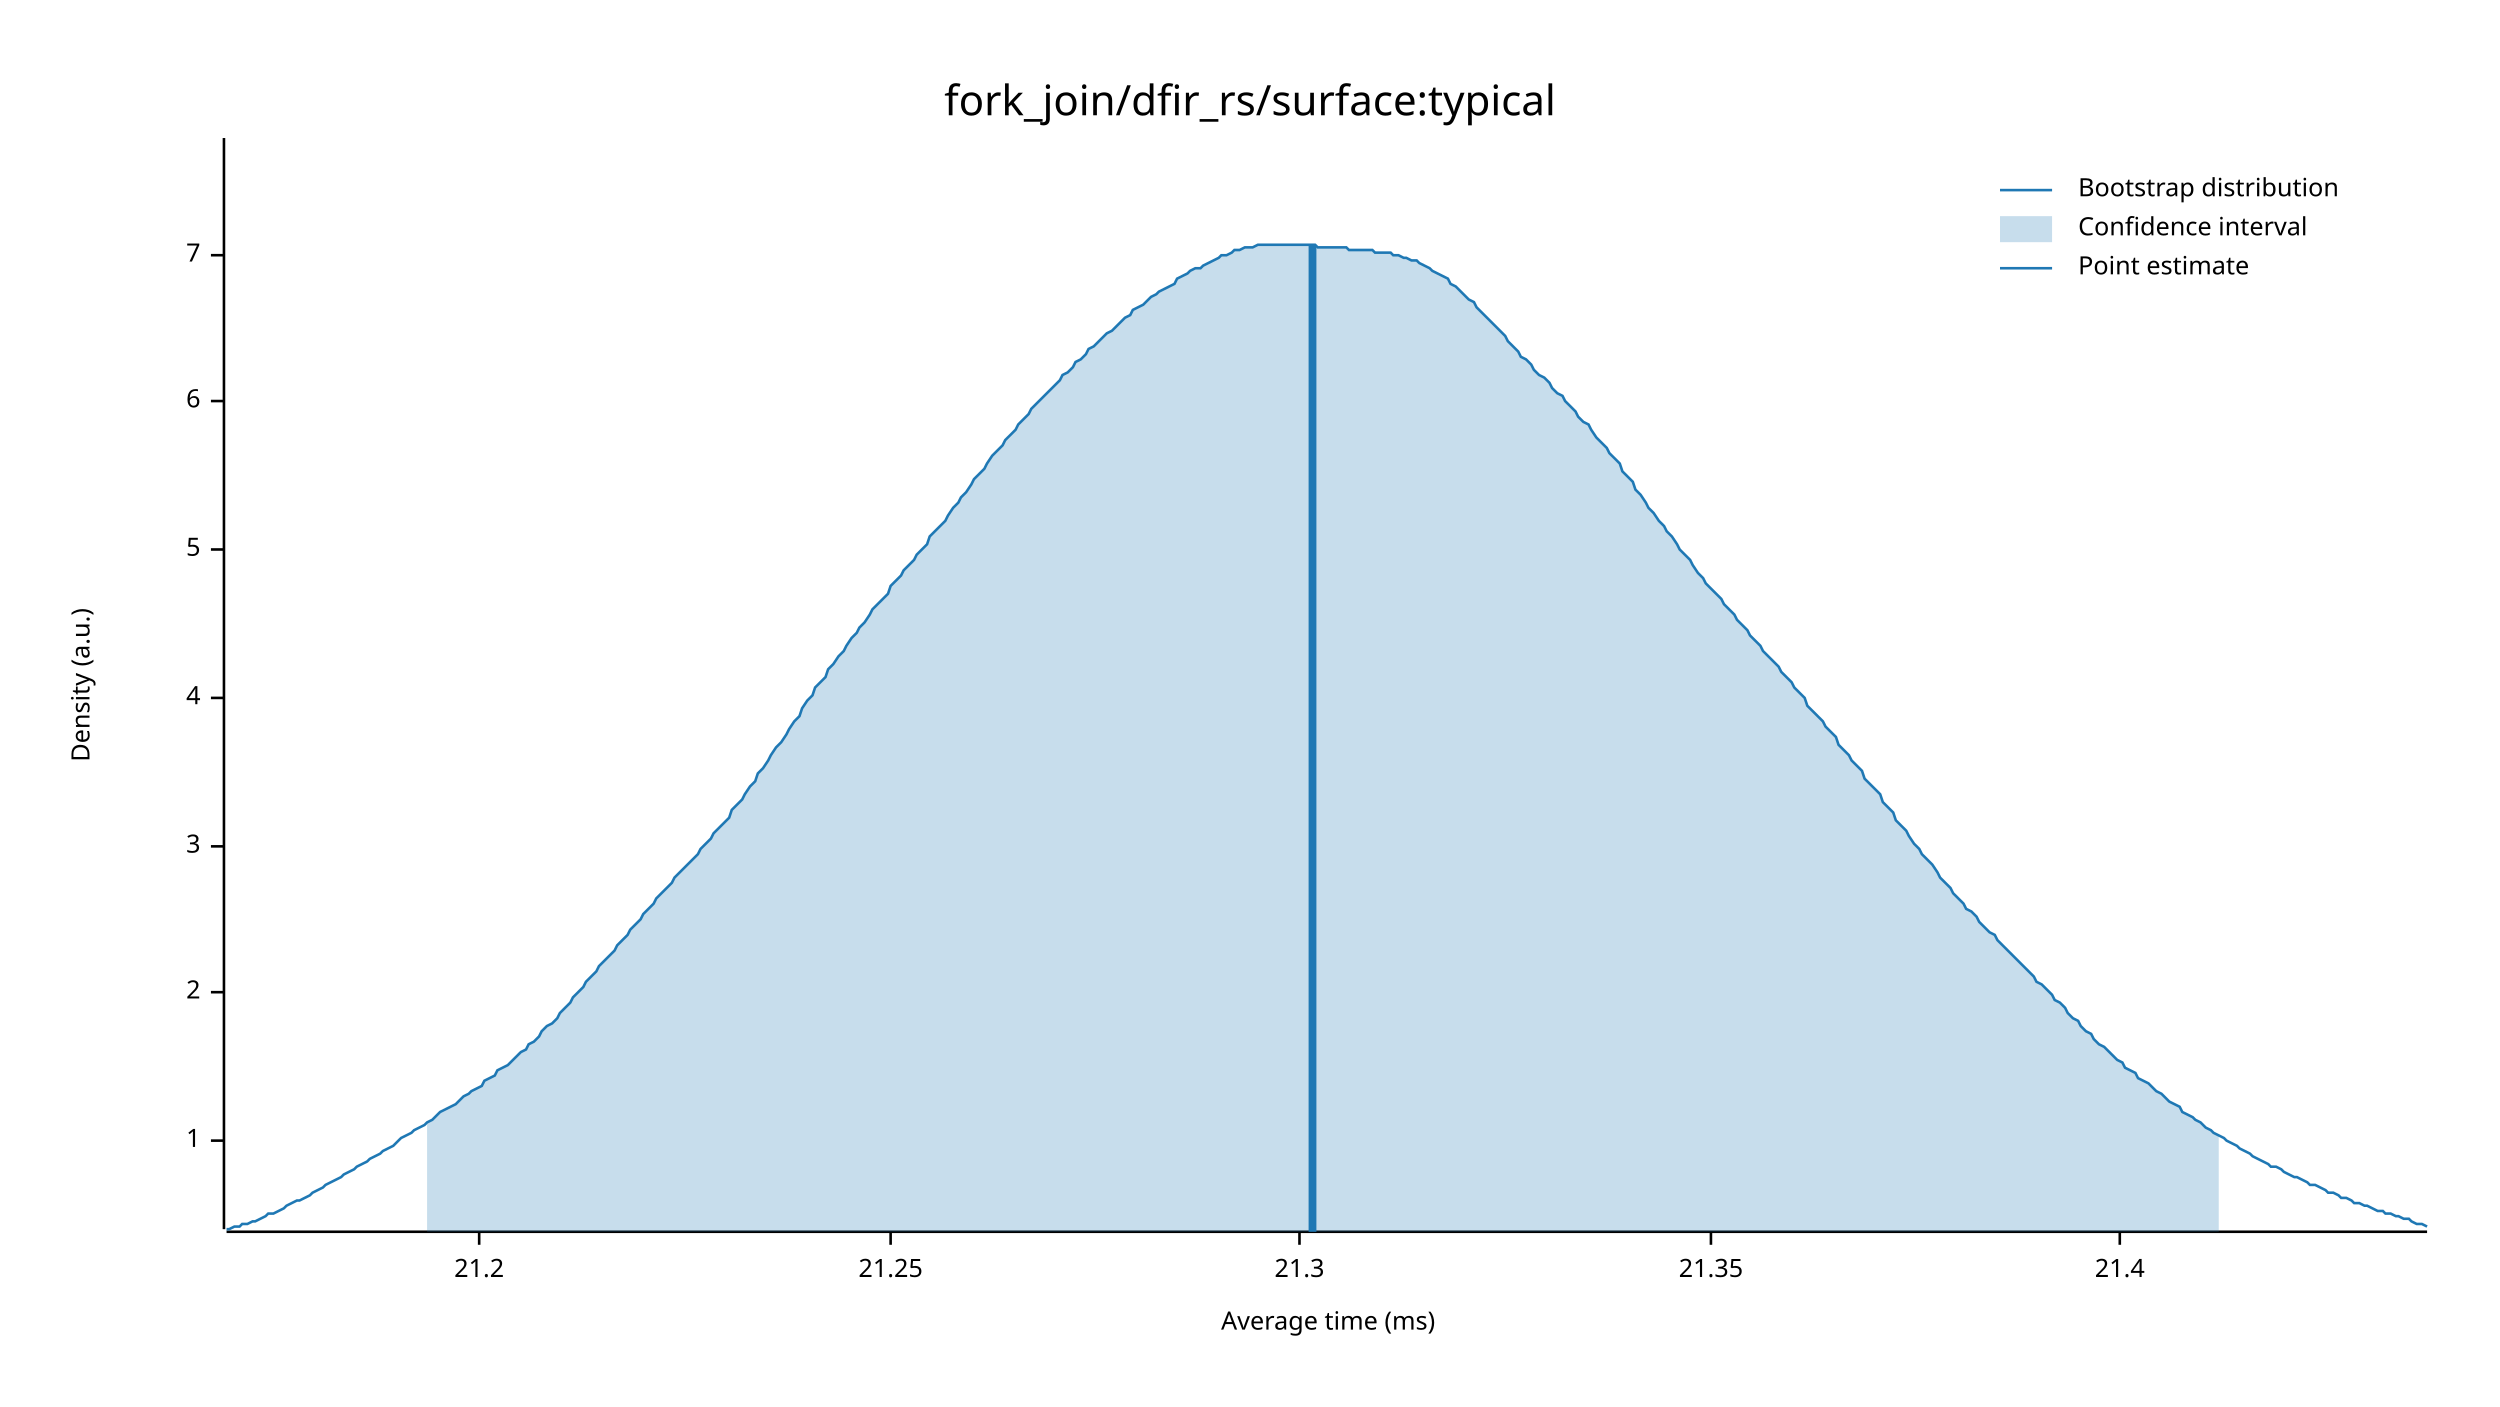
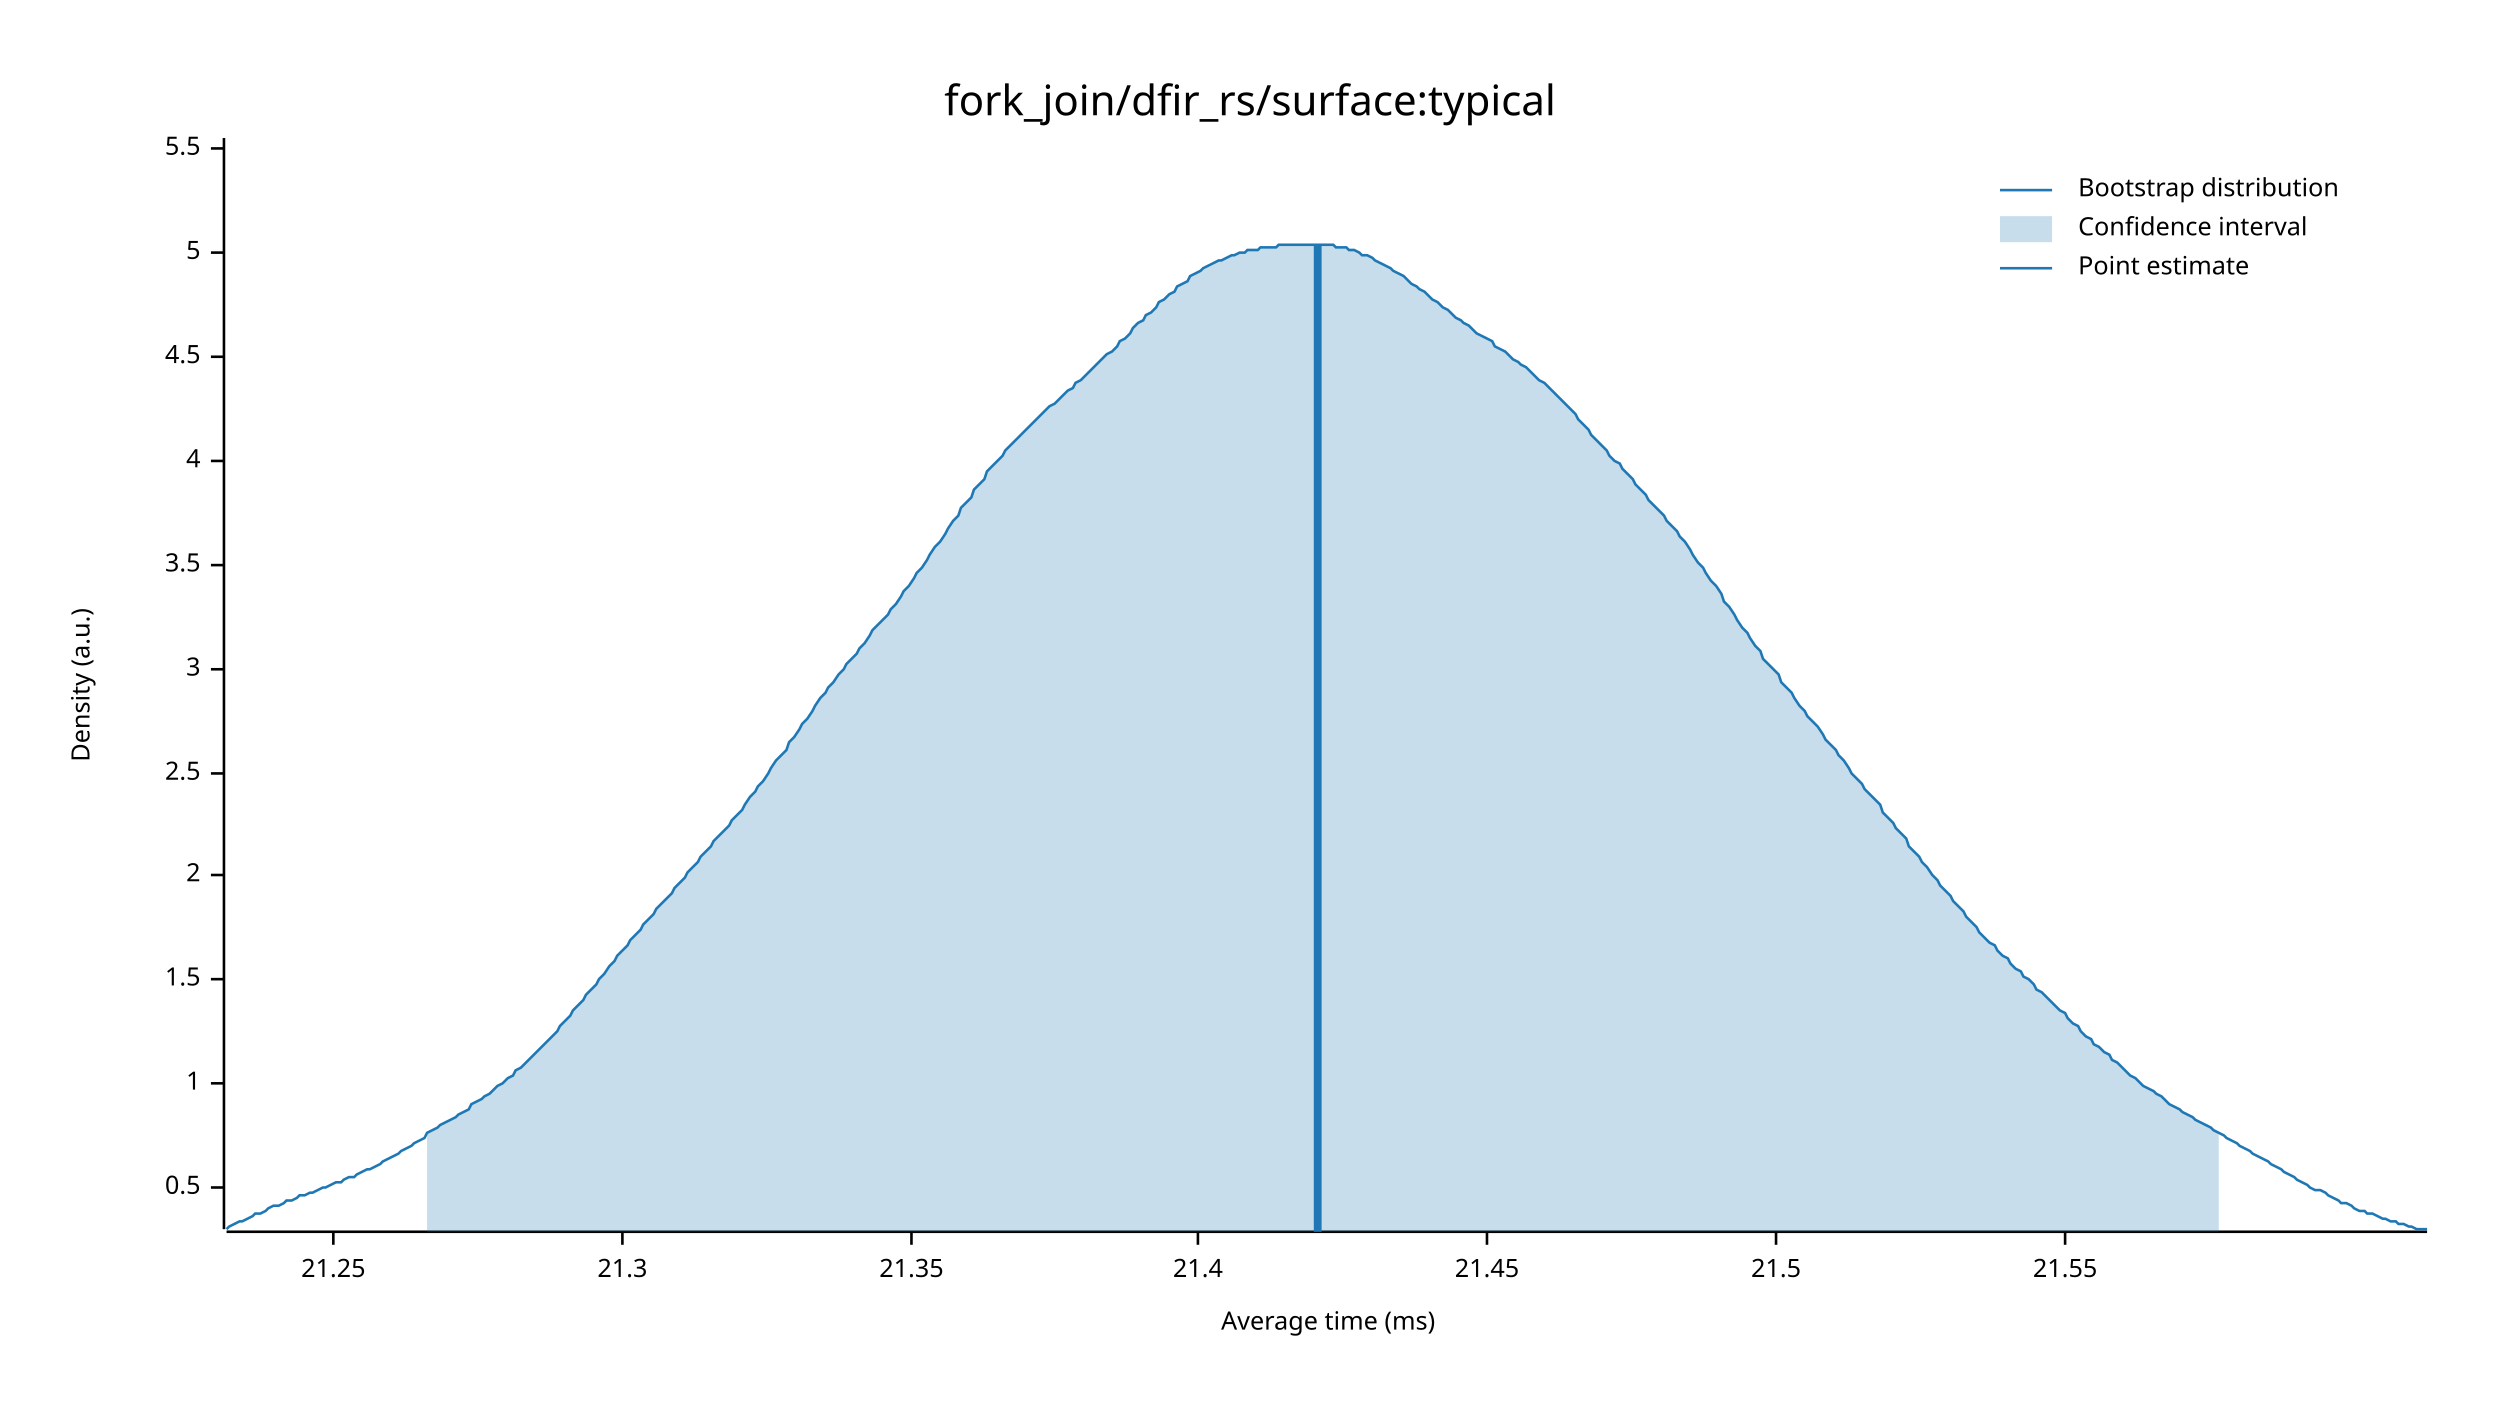
<svg xmlns="http://www.w3.org/2000/svg" width="960" height="540" viewBox="0 0 960 540">
  <text x="480" y="32" dy="0.76em" text-anchor="middle" font-family="sans-serif" font-size="16.129" opacity="1" fill="#000000">
fork_join/dfir_rs/surface:typical
</text>
  <text x="27" y="263" dy="0.76em" text-anchor="middle" font-family="sans-serif" font-size="9.677" opacity="1" fill="#000000" transform="rotate(270, 27, 263)">
Density (a.u.)
</text>
  <text x="510" y="513" dy="-0.5ex" text-anchor="middle" font-family="sans-serif" font-size="9.677" opacity="1" fill="#000000">
Average time (ms)
</text>
  <polyline fill="none" opacity="1" stroke="#000000" stroke-width="1" points="86,53 86,472 " />
-   <text x="77" y="438" dy="0.5ex" text-anchor="end" font-family="sans-serif" font-size="9.677" opacity="1" fill="#000000">
+   <text x="77" y="456" dy="0.5ex" text-anchor="end" font-family="sans-serif" font-size="9.677" opacity="1" fill="#000000">
+ 0.5
+ </text>
+   <polyline fill="none" opacity="1" stroke="#000000" stroke-width="1" points="81,456 86,456 " />
+   <text x="77" y="416" dy="0.5ex" text-anchor="end" font-family="sans-serif" font-size="9.677" opacity="1" fill="#000000">
1
</text>
-   <polyline fill="none" opacity="1" stroke="#000000" stroke-width="1" points="81,438 86,438 " />
-   <text x="77" y="381" dy="0.5ex" text-anchor="end" font-family="sans-serif" font-size="9.677" opacity="1" fill="#000000">
+   <polyline fill="none" opacity="1" stroke="#000000" stroke-width="1" points="81,416 86,416 " />
+   <text x="77" y="376" dy="0.5ex" text-anchor="end" font-family="sans-serif" font-size="9.677" opacity="1" fill="#000000">
+ 1.5
+ </text>
+   <polyline fill="none" opacity="1" stroke="#000000" stroke-width="1" points="81,376 86,376 " />
+   <text x="77" y="336" dy="0.5ex" text-anchor="end" font-family="sans-serif" font-size="9.677" opacity="1" fill="#000000">
2
</text>
-   <polyline fill="none" opacity="1" stroke="#000000" stroke-width="1" points="81,381 86,381 " />
-   <text x="77" y="325" dy="0.5ex" text-anchor="end" font-family="sans-serif" font-size="9.677" opacity="1" fill="#000000">
+   <polyline fill="none" opacity="1" stroke="#000000" stroke-width="1" points="81,336 86,336 " />
+   <text x="77" y="297" dy="0.5ex" text-anchor="end" font-family="sans-serif" font-size="9.677" opacity="1" fill="#000000">
+ 2.5
+ </text>
+   <polyline fill="none" opacity="1" stroke="#000000" stroke-width="1" points="81,297 86,297 " />
+   <text x="77" y="257" dy="0.5ex" text-anchor="end" font-family="sans-serif" font-size="9.677" opacity="1" fill="#000000">
3
</text>
-   <polyline fill="none" opacity="1" stroke="#000000" stroke-width="1" points="81,325 86,325 " />
-   <text x="77" y="268" dy="0.5ex" text-anchor="end" font-family="sans-serif" font-size="9.677" opacity="1" fill="#000000">
+   <polyline fill="none" opacity="1" stroke="#000000" stroke-width="1" points="81,257 86,257 " />
+   <text x="77" y="217" dy="0.5ex" text-anchor="end" font-family="sans-serif" font-size="9.677" opacity="1" fill="#000000">
+ 3.5
+ </text>
+   <polyline fill="none" opacity="1" stroke="#000000" stroke-width="1" points="81,217 86,217 " />
+   <text x="77" y="177" dy="0.5ex" text-anchor="end" font-family="sans-serif" font-size="9.677" opacity="1" fill="#000000">
4
</text>
-   <polyline fill="none" opacity="1" stroke="#000000" stroke-width="1" points="81,268 86,268 " />
-   <text x="77" y="211" dy="0.5ex" text-anchor="end" font-family="sans-serif" font-size="9.677" opacity="1" fill="#000000">
+   <polyline fill="none" opacity="1" stroke="#000000" stroke-width="1" points="81,177 86,177 " />
+   <text x="77" y="137" dy="0.5ex" text-anchor="end" font-family="sans-serif" font-size="9.677" opacity="1" fill="#000000">
+ 4.5
+ </text>
+   <polyline fill="none" opacity="1" stroke="#000000" stroke-width="1" points="81,137 86,137 " />
+   <text x="77" y="97" dy="0.5ex" text-anchor="end" font-family="sans-serif" font-size="9.677" opacity="1" fill="#000000">
5
</text>
-   <polyline fill="none" opacity="1" stroke="#000000" stroke-width="1" points="81,211 86,211 " />
-   <text x="77" y="154" dy="0.5ex" text-anchor="end" font-family="sans-serif" font-size="9.677" opacity="1" fill="#000000">
- 6
+   <polyline fill="none" opacity="1" stroke="#000000" stroke-width="1" points="81,97 86,97 " />
+   <text x="77" y="57" dy="0.5ex" text-anchor="end" font-family="sans-serif" font-size="9.677" opacity="1" fill="#000000">
+ 5.5
</text>
-   <polyline fill="none" opacity="1" stroke="#000000" stroke-width="1" points="81,154 86,154 " />
-   <text x="77" y="98" dy="0.5ex" text-anchor="end" font-family="sans-serif" font-size="9.677" opacity="1" fill="#000000">
- 7
- </text>
-   <polyline fill="none" opacity="1" stroke="#000000" stroke-width="1" points="81,98 86,98 " />
+   <polyline fill="none" opacity="1" stroke="#000000" stroke-width="1" points="81,57 86,57 " />
  <polyline fill="none" opacity="1" stroke="#000000" stroke-width="1" points="87,473 932,473 " />
-   <text x="184" y="483" dy="0.76em" text-anchor="middle" font-family="sans-serif" font-size="9.677" opacity="1" fill="#000000">
- 21.2
- </text>
-   <polyline fill="none" opacity="1" stroke="#000000" stroke-width="1" points="184,473 184,478 " />
-   <text x="342" y="483" dy="0.76em" text-anchor="middle" font-family="sans-serif" font-size="9.677" opacity="1" fill="#000000">
+   <text x="128" y="483" dy="0.76em" text-anchor="middle" font-family="sans-serif" font-size="9.677" opacity="1" fill="#000000">
21.25
</text>
-   <polyline fill="none" opacity="1" stroke="#000000" stroke-width="1" points="342,473 342,478 " />
-   <text x="499" y="483" dy="0.76em" text-anchor="middle" font-family="sans-serif" font-size="9.677" opacity="1" fill="#000000">
+   <polyline fill="none" opacity="1" stroke="#000000" stroke-width="1" points="128,473 128,478 " />
+   <text x="239" y="483" dy="0.76em" text-anchor="middle" font-family="sans-serif" font-size="9.677" opacity="1" fill="#000000">
21.3
</text>
-   <polyline fill="none" opacity="1" stroke="#000000" stroke-width="1" points="499,473 499,478 " />
-   <text x="657" y="483" dy="0.76em" text-anchor="middle" font-family="sans-serif" font-size="9.677" opacity="1" fill="#000000">
+   <polyline fill="none" opacity="1" stroke="#000000" stroke-width="1" points="239,473 239,478 " />
+   <text x="350" y="483" dy="0.76em" text-anchor="middle" font-family="sans-serif" font-size="9.677" opacity="1" fill="#000000">
21.35
</text>
-   <polyline fill="none" opacity="1" stroke="#000000" stroke-width="1" points="657,473 657,478 " />
-   <text x="814" y="483" dy="0.76em" text-anchor="middle" font-family="sans-serif" font-size="9.677" opacity="1" fill="#000000">
+   <polyline fill="none" opacity="1" stroke="#000000" stroke-width="1" points="350,473 350,478 " />
+   <text x="460" y="483" dy="0.76em" text-anchor="middle" font-family="sans-serif" font-size="9.677" opacity="1" fill="#000000">
21.4
</text>
-   <polyline fill="none" opacity="1" stroke="#000000" stroke-width="1" points="814,473 814,478 " />
-   <polyline fill="none" opacity="1" stroke="#1F78B4" stroke-width="1" points="87,472 88,472 90,471 92,471 93,470 95,470 97,469 98,469 100,468 102,467 103,466 105,466 107,465 109,464 110,463 112,462 114,461 115,461 117,460 119,459 120,458 122,457 124,456 125,455 127,454 129,453 131,452 132,451 134,450 136,449 137,448 139,447 141,446 142,445 144,444 146,443 147,442 149,441 151,440 153,438 154,437 156,436 158,435 159,434 161,433 163,432 164,431 166,430 168,428 169,427 171,426 173,425 175,424 176,423 178,421 180,420 181,419 183,418 185,417 186,415 188,414 190,413 191,411 193,410 195,409 197,407 198,406 200,404 202,403 203,401 205,400 207,398 208,396 210,394 212,393 214,391 215,389 217,387 219,385 220,383 222,381 224,379 225,377 227,375 229,373 230,371 232,369 234,367 236,365 237,363 239,361 241,359 242,357 244,355 246,353 247,351 249,349 251,347 252,345 254,343 256,341 258,339 259,337 261,335 263,333 264,332 266,330 268,328 269,326 271,324 273,322 274,320 276,318 278,316 280,314 281,311 283,309 285,307 286,305 288,302 290,300 291,297 293,295 295,292 296,290 298,287 300,285 302,282 303,280 305,277 307,275 308,272 310,269 312,267 313,264 315,262 317,260 318,257 320,255 322,252 324,250 325,248 327,245 329,243 330,241 332,239 334,236 335,234 337,232 339,230 341,228 342,225 344,223 346,221 347,219 349,217 351,215 352,213 354,211 356,209 357,206 359,204 361,202 363,200 364,198 366,195 368,193 369,191 371,189 373,186 374,184 376,182 378,180 379,178 381,175 383,173 385,171 386,169 388,167 390,165 391,163 393,161 395,159 396,157 398,155 400,153 401,152 403,150 405,148 407,146 408,144 410,143 412,141 413,139 415,138 417,136 418,134 420,133 422,131 423,130 425,128 427,127 429,125 430,124 432,122 434,121 435,119 437,118 439,117 440,116 442,114 444,113 445,112 447,111 449,110 451,109 452,107 454,106 456,105 457,104 459,103 461,103 462,102 464,101 466,100 468,99 469,98 471,98 473,97 474,96 476,96 478,95 479,95 481,95 483,94 484,94 486,94 488,94 490,94 491,94 493,94 495,94 496,94 498,94 500,94 501,94 503,94 505,94 506,95 508,95 510,95 512,95 513,95 515,95 517,95 518,96 520,96 522,96 523,96 525,96 527,96 528,97 530,97 532,97 534,97 535,98 537,98 539,99 540,99 542,100 544,100 545,101 547,102 549,103 550,104 552,105 554,106 556,107 557,109 559,110 561,112 562,113 564,115 566,116 567,118 569,120 571,122 573,124 574,125 576,127 578,129 579,131 581,133 583,135 584,137 586,138 588,140 589,142 591,144 593,145 595,147 596,149 598,151 600,152 601,154 603,156 605,158 606,160 608,162 610,163 611,165 613,168 615,170 617,172 618,174 620,176 622,178 623,181 625,183 627,185 628,188 630,190 632,193 633,195 635,197 637,200 639,202 640,204 642,206 644,209 645,211 647,213 649,215 650,217 652,220 654,222 655,224 657,226 659,228 661,230 662,232 664,234 666,236 667,238 669,240 671,242 672,244 674,246 676,248 677,250 679,252 681,254 683,256 684,258 686,260 688,262 689,264 691,266 693,268 694,271 696,273 698,275 700,277 701,279 703,281 705,283 706,286 708,288 710,290 711,292 713,294 715,296 716,299 718,301 720,303 722,305 723,308 725,310 727,312 728,315 730,317 732,319 733,321 735,324 737,326 738,328 740,330 742,332 744,335 745,337 747,339 749,341 750,343 752,345 754,347 755,349 757,350 759,352 760,354 762,356 764,358 766,359 767,361 769,363 771,365 772,366 774,368 776,370 777,371 779,373 781,375 782,377 784,378 786,380 788,382 789,384 791,385 793,387 794,389 796,391 798,392 799,394 801,396 803,397 804,399 806,401 808,402 810,404 811,405 813,407 815,408 816,410 818,411 820,412 821,414 823,415 825,416 827,418 828,419 830,420 832,422 833,423 835,424 837,425 838,427 840,428 842,429 843,430 845,431 847,433 849,434 850,435 852,436 854,437 855,438 857,439 859,440 860,441 862,442 864,443 865,444 867,445 869,446 871,447 872,448 874,448 876,449 877,450 879,451 881,452 882,452 884,453 886,454 887,455 889,455 891,456 893,457 894,458 896,458 898,459 899,460 901,460 903,461 904,462 906,462 908,463 909,463 911,464 913,465 915,465 916,466 918,466 920,467 921,467 923,468 925,468 926,469 928,470 930,470 932,471 " />
-   <polygon opacity="0.25" fill="#1F78B4" points="164,431 166,430 168,428 169,427 171,426 173,425 175,424 176,423 178,421 180,420 181,419 183,418 185,417 186,415 188,414 190,413 191,411 193,410 195,409 197,407 198,406 200,404 202,403 203,401 205,400 207,398 208,396 210,394 212,393 214,391 215,389 217,387 219,385 220,383 222,381 224,379 225,377 227,375 229,373 230,371 232,369 234,367 236,365 237,363 239,361 241,359 242,357 244,355 246,353 247,351 249,349 251,347 252,345 254,343 256,341 258,339 259,337 261,335 263,333 264,332 266,330 268,328 269,326 271,324 273,322 274,320 276,318 278,316 280,314 281,311 283,309 285,307 286,305 288,302 290,300 291,297 293,295 295,292 296,290 298,287 300,285 302,282 303,280 305,277 307,275 308,272 310,269 312,267 313,264 315,262 317,260 318,257 320,255 322,252 324,250 325,248 327,245 329,243 330,241 332,239 334,236 335,234 337,232 339,230 341,228 342,225 344,223 346,221 347,219 349,217 351,215 352,213 354,211 356,209 357,206 359,204 361,202 363,200 364,198 366,195 368,193 369,191 371,189 373,186 374,184 376,182 378,180 379,178 381,175 383,173 385,171 386,169 388,167 390,165 391,163 393,161 395,159 396,157 398,155 400,153 401,152 403,150 405,148 407,146 408,144 410,143 412,141 413,139 415,138 417,136 418,134 420,133 422,131 423,130 425,128 427,127 429,125 430,124 432,122 434,121 435,119 437,118 439,117 440,116 442,114 444,113 445,112 447,111 449,110 451,109 452,107 454,106 456,105 457,104 459,103 461,103 462,102 464,101 466,100 468,99 469,98 471,98 473,97 474,96 476,96 478,95 479,95 481,95 483,94 484,94 486,94 488,94 490,94 491,94 493,94 495,94 496,94 498,94 500,94 501,94 503,94 505,94 506,95 508,95 510,95 512,95 513,95 515,95 517,95 518,96 520,96 522,96 523,96 525,96 527,96 528,97 530,97 532,97 534,97 535,98 537,98 539,99 540,99 542,100 544,100 545,101 547,102 549,103 550,104 552,105 554,106 556,107 557,109 559,110 561,112 562,113 564,115 566,116 567,118 569,120 571,122 573,124 574,125 576,127 578,129 579,131 581,133 583,135 584,137 586,138 588,140 589,142 591,144 593,145 595,147 596,149 598,151 600,152 601,154 603,156 605,158 606,160 608,162 610,163 611,165 613,168 615,170 617,172 618,174 620,176 622,178 623,181 625,183 627,185 628,188 630,190 632,193 633,195 635,197 637,200 639,202 640,204 642,206 644,209 645,211 647,213 649,215 650,217 652,220 654,222 655,224 657,226 659,228 661,230 662,232 664,234 666,236 667,238 669,240 671,242 672,244 674,246 676,248 677,250 679,252 681,254 683,256 684,258 686,260 688,262 689,264 691,266 693,268 694,271 696,273 698,275 700,277 701,279 703,281 705,283 706,286 708,288 710,290 711,292 713,294 715,296 716,299 718,301 720,303 722,305 723,308 725,310 727,312 728,315 730,317 732,319 733,321 735,324 737,326 738,328 740,330 742,332 744,335 745,337 747,339 749,341 750,343 752,345 754,347 755,349 757,350 759,352 760,354 762,356 764,358 766,359 767,361 769,363 771,365 772,366 774,368 776,370 777,371 779,373 781,375 782,377 784,378 786,380 788,382 789,384 791,385 793,387 794,389 796,391 798,392 799,394 801,396 803,397 804,399 806,401 808,402 810,404 811,405 813,407 815,408 816,410 818,411 820,412 821,414 823,415 825,416 827,418 828,419 830,420 832,422 833,423 835,424 837,425 838,427 840,428 842,429 843,430 845,431 847,433 849,434 850,435 852,436 852,473 164,473 " />
-   <polyline fill="none" opacity="1" stroke="#1F78B4" stroke-width="3" points="504,473 504,94 " />
+   <polyline fill="none" opacity="1" stroke="#000000" stroke-width="1" points="460,473 460,478 " />
+   <text x="571" y="483" dy="0.76em" text-anchor="middle" font-family="sans-serif" font-size="9.677" opacity="1" fill="#000000">
+ 21.45
+ </text>
+   <polyline fill="none" opacity="1" stroke="#000000" stroke-width="1" points="571,473 571,478 " />
+   <text x="682" y="483" dy="0.76em" text-anchor="middle" font-family="sans-serif" font-size="9.677" opacity="1" fill="#000000">
+ 21.5
+ </text>
+   <polyline fill="none" opacity="1" stroke="#000000" stroke-width="1" points="682,473 682,478 " />
+   <text x="793" y="483" dy="0.76em" text-anchor="middle" font-family="sans-serif" font-size="9.677" opacity="1" fill="#000000">
+ 21.55
+ </text>
+   <polyline fill="none" opacity="1" stroke="#000000" stroke-width="1" points="793,473 793,478 " />
+   <polyline fill="none" opacity="1" stroke="#1F78B4" stroke-width="1" points="87,472 88,471 90,470 92,469 93,469 95,468 97,467 98,466 100,466 102,465 103,464 105,463 107,463 109,462 110,461 112,461 114,460 115,459 117,459 119,458 120,458 122,457 124,456 125,456 127,455 129,454 131,454 132,453 134,452 136,452 137,451 139,450 141,449 142,449 144,448 146,447 147,446 149,445 151,444 153,443 154,442 156,441 158,440 159,439 161,438 163,437 164,435 166,434 168,433 169,432 171,431 173,430 175,429 176,428 178,427 180,426 181,424 183,423 185,422 186,421 188,420 190,418 191,417 193,416 195,414 197,413 198,411 200,410 202,408 203,407 205,405 207,403 208,402 210,400 212,398 214,396 215,394 217,392 219,390 220,388 222,386 224,384 225,382 227,380 229,378 230,376 232,374 234,371 236,369 237,367 239,365 241,363 242,361 244,359 246,357 247,355 249,353 251,351 252,349 254,347 256,345 258,343 259,341 261,339 263,337 264,335 266,333 268,331 269,329 271,327 273,325 274,323 276,321 278,319 280,317 281,315 283,313 285,311 286,309 288,306 290,304 291,302 293,300 295,297 296,295 298,292 300,290 302,288 303,285 305,283 307,280 308,278 310,276 312,273 313,271 315,268 317,266 318,264 320,262 322,259 324,257 325,255 327,253 329,251 330,249 332,247 334,244 335,242 337,240 339,238 341,236 342,234 344,232 346,229 347,227 349,225 351,222 352,220 354,218 356,215 357,213 359,210 361,208 363,205 364,203 366,200 368,198 369,195 371,193 373,191 374,188 376,186 378,184 379,181 381,179 383,177 385,175 386,173 388,171 390,169 391,168 393,166 395,164 396,163 398,161 400,159 401,158 403,156 405,155 407,153 408,152 410,150 412,149 413,147 415,146 417,144 418,143 420,141 422,139 423,138 425,136 427,135 429,133 430,131 432,130 434,128 435,126 437,124 439,123 440,121 442,120 444,118 445,116 447,115 449,113 451,112 452,110 454,109 456,108 457,106 459,105 461,104 462,103 464,102 466,101 468,100 469,100 471,99 473,98 474,98 476,97 478,97 479,96 481,96 483,96 484,95 486,95 488,95 490,95 491,94 493,94 495,94 496,94 498,94 500,94 501,94 503,94 505,94 506,94 508,94 510,94 512,94 513,95 515,95 517,95 518,96 520,96 522,97 523,98 525,98 527,99 528,100 530,101 532,102 534,103 535,104 537,105 539,106 540,107 542,109 544,110 545,111 547,112 549,114 550,115 552,116 554,118 556,119 557,120 559,122 561,123 562,124 564,125 566,127 567,128 569,129 571,130 573,131 574,133 576,134 578,135 579,136 581,138 583,139 584,140 586,141 588,143 589,144 591,146 593,147 595,149 596,150 598,152 600,154 601,155 603,157 605,159 606,161 608,163 610,165 611,167 613,169 615,171 617,173 618,175 620,177 622,178 623,180 625,182 627,184 628,186 630,188 632,190 633,192 635,194 637,196 639,198 640,200 642,202 644,204 645,206 647,208 649,211 650,213 652,216 654,218 655,220 657,223 659,225 661,228 662,231 664,233 666,236 667,238 669,241 671,243 672,245 674,248 676,250 677,253 679,255 681,257 683,259 684,262 686,264 688,266 689,268 691,271 693,273 694,275 696,277 698,279 700,282 701,284 703,286 705,288 706,290 708,292 710,295 711,297 713,299 715,301 716,303 718,305 720,307 722,309 723,312 725,314 727,316 728,318 730,320 732,322 733,325 735,327 737,329 738,331 740,333 742,336 744,338 745,340 747,342 749,344 750,346 752,348 754,350 755,352 757,354 759,356 760,358 762,360 764,362 766,363 767,365 769,367 771,368 772,370 774,372 776,373 777,375 779,376 781,378 782,380 784,381 786,383 788,385 789,386 791,388 793,389 794,391 796,393 798,394 799,396 801,398 803,399 804,401 806,402 808,404 810,405 811,407 813,408 815,410 816,411 818,413 820,414 821,415 823,417 825,418 827,419 828,420 830,421 832,423 833,424 835,425 837,426 838,427 840,428 842,429 843,430 845,431 847,432 849,433 850,434 852,435 854,436 855,437 857,438 859,439 860,440 862,441 864,442 865,443 867,444 869,445 871,446 872,447 874,448 876,449 877,450 879,451 881,452 882,453 884,454 886,455 887,456 889,457 891,457 893,458 894,459 896,460 898,461 899,462 901,462 903,463 904,464 906,465 908,465 909,466 911,466 913,467 915,468 916,468 918,469 920,469 921,470 923,470 925,471 926,471 928,472 930,472 932,472 " />
+   <polygon opacity="0.25" fill="#1F78B4" points="164,435 166,434 168,433 169,432 171,431 173,430 175,429 176,428 178,427 180,426 181,424 183,423 185,422 186,421 188,420 190,418 191,417 193,416 195,414 197,413 198,411 200,410 202,408 203,407 205,405 207,403 208,402 210,400 212,398 214,396 215,394 217,392 219,390 220,388 222,386 224,384 225,382 227,380 229,378 230,376 232,374 234,371 236,369 237,367 239,365 241,363 242,361 244,359 246,357 247,355 249,353 251,351 252,349 254,347 256,345 258,343 259,341 261,339 263,337 264,335 266,333 268,331 269,329 271,327 273,325 274,323 276,321 278,319 280,317 281,315 283,313 285,311 286,309 288,306 290,304 291,302 293,300 295,297 296,295 298,292 300,290 302,288 303,285 305,283 307,280 308,278 310,276 312,273 313,271 315,268 317,266 318,264 320,262 322,259 324,257 325,255 327,253 329,251 330,249 332,247 334,244 335,242 337,240 339,238 341,236 342,234 344,232 346,229 347,227 349,225 351,222 352,220 354,218 356,215 357,213 359,210 361,208 363,205 364,203 366,200 368,198 369,195 371,193 373,191 374,188 376,186 378,184 379,181 381,179 383,177 385,175 386,173 388,171 390,169 391,168 393,166 395,164 396,163 398,161 400,159 401,158 403,156 405,155 407,153 408,152 410,150 412,149 413,147 415,146 417,144 418,143 420,141 422,139 423,138 425,136 427,135 429,133 430,131 432,130 434,128 435,126 437,124 439,123 440,121 442,120 444,118 445,116 447,115 449,113 451,112 452,110 454,109 456,108 457,106 459,105 461,104 462,103 464,102 466,101 468,100 469,100 471,99 473,98 474,98 476,97 478,97 479,96 481,96 483,96 484,95 486,95 488,95 490,95 491,94 493,94 495,94 496,94 498,94 500,94 501,94 503,94 505,94 506,94 508,94 510,94 512,94 513,95 515,95 517,95 518,96 520,96 522,97 523,98 525,98 527,99 528,100 530,101 532,102 534,103 535,104 537,105 539,106 540,107 542,109 544,110 545,111 547,112 549,114 550,115 552,116 554,118 556,119 557,120 559,122 561,123 562,124 564,125 566,127 567,128 569,129 571,130 573,131 574,133 576,134 578,135 579,136 581,138 583,139 584,140 586,141 588,143 589,144 591,146 593,147 595,149 596,150 598,152 600,154 601,155 603,157 605,159 606,161 608,163 610,165 611,167 613,169 615,171 617,173 618,175 620,177 622,178 623,180 625,182 627,184 628,186 630,188 632,190 633,192 635,194 637,196 639,198 640,200 642,202 644,204 645,206 647,208 649,211 650,213 652,216 654,218 655,220 657,223 659,225 661,228 662,231 664,233 666,236 667,238 669,241 671,243 672,245 674,248 676,250 677,253 679,255 681,257 683,259 684,262 686,264 688,266 689,268 691,271 693,273 694,275 696,277 698,279 700,282 701,284 703,286 705,288 706,290 708,292 710,295 711,297 713,299 715,301 716,303 718,305 720,307 722,309 723,312 725,314 727,316 728,318 730,320 732,322 733,325 735,327 737,329 738,331 740,333 742,336 744,338 745,340 747,342 749,344 750,346 752,348 754,350 755,352 757,354 759,356 760,358 762,360 764,362 766,363 767,365 769,367 771,368 772,370 774,372 776,373 777,375 779,376 781,378 782,380 784,381 786,383 788,385 789,386 791,388 793,389 794,391 796,393 798,394 799,396 801,398 803,399 804,401 806,402 808,404 810,405 811,407 813,408 815,410 816,411 818,413 820,414 821,415 823,417 825,418 827,419 828,420 830,421 832,423 833,424 835,425 837,426 838,427 840,428 842,429 843,430 845,431 847,432 849,433 850,434 852,435 852,473 164,473 " />
+   <polyline fill="none" opacity="1" stroke="#1F78B4" stroke-width="3" points="506,473 506,94 " />
  <text x="798" y="68" dy="0.76em" text-anchor="start" font-family="sans-serif" font-size="9.677" opacity="1" fill="#000000">
Bootstrap distribution
</text>
  <text x="798" y="83" dy="0.76em" text-anchor="start" font-family="sans-serif" font-size="9.677" opacity="1" fill="#000000">
Confidence interval
</text>
  <text x="798" y="98" dy="0.76em" text-anchor="start" font-family="sans-serif" font-size="9.677" opacity="1" fill="#000000">
Point estimate
</text>
  <polyline fill="none" opacity="1" stroke="#1F78B4" stroke-width="1" points="768,73 788,73 " />
  <rect x="768" y="83" width="20" height="10" opacity="0.25" fill="#1F78B4" stroke="none" />
  <polyline fill="none" opacity="1" stroke="#1F78B4" stroke-width="1" points="768,103 788,103 " />
</svg>
